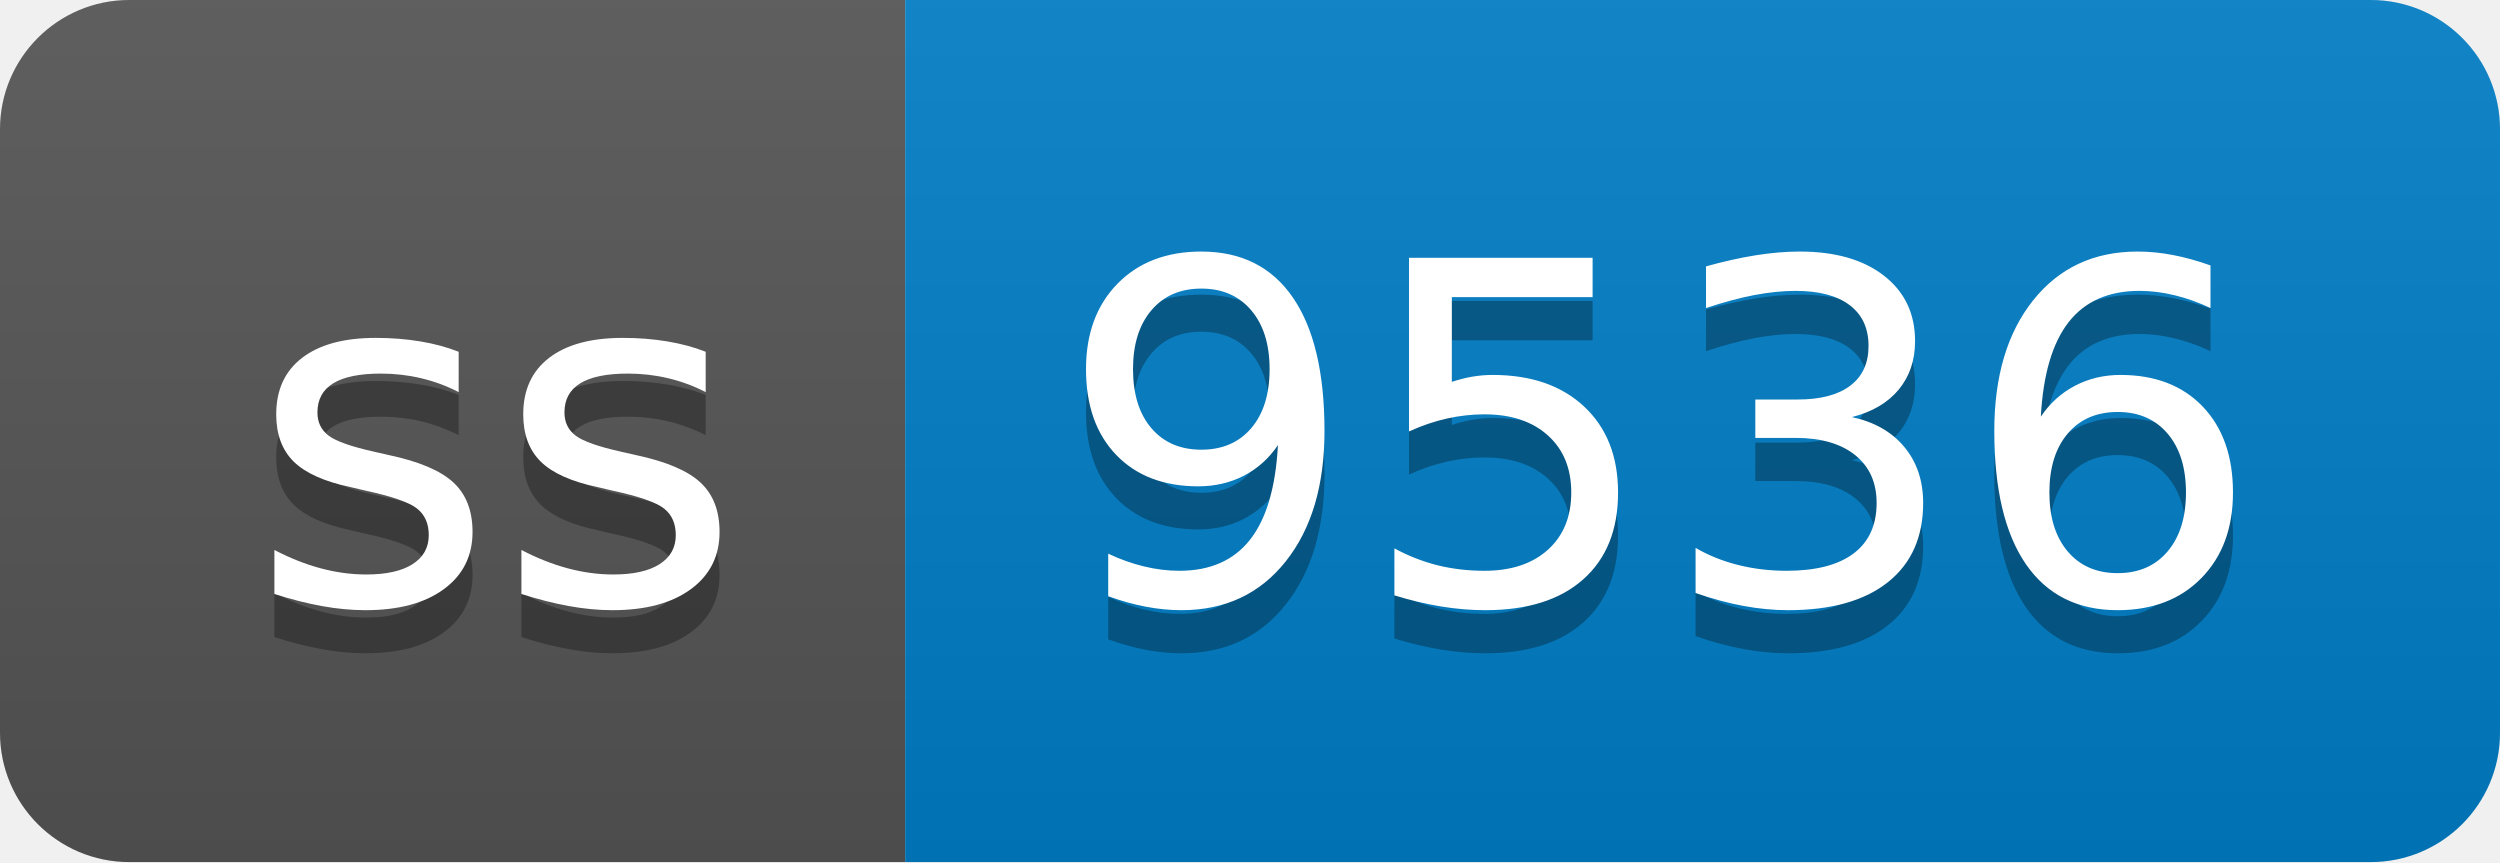
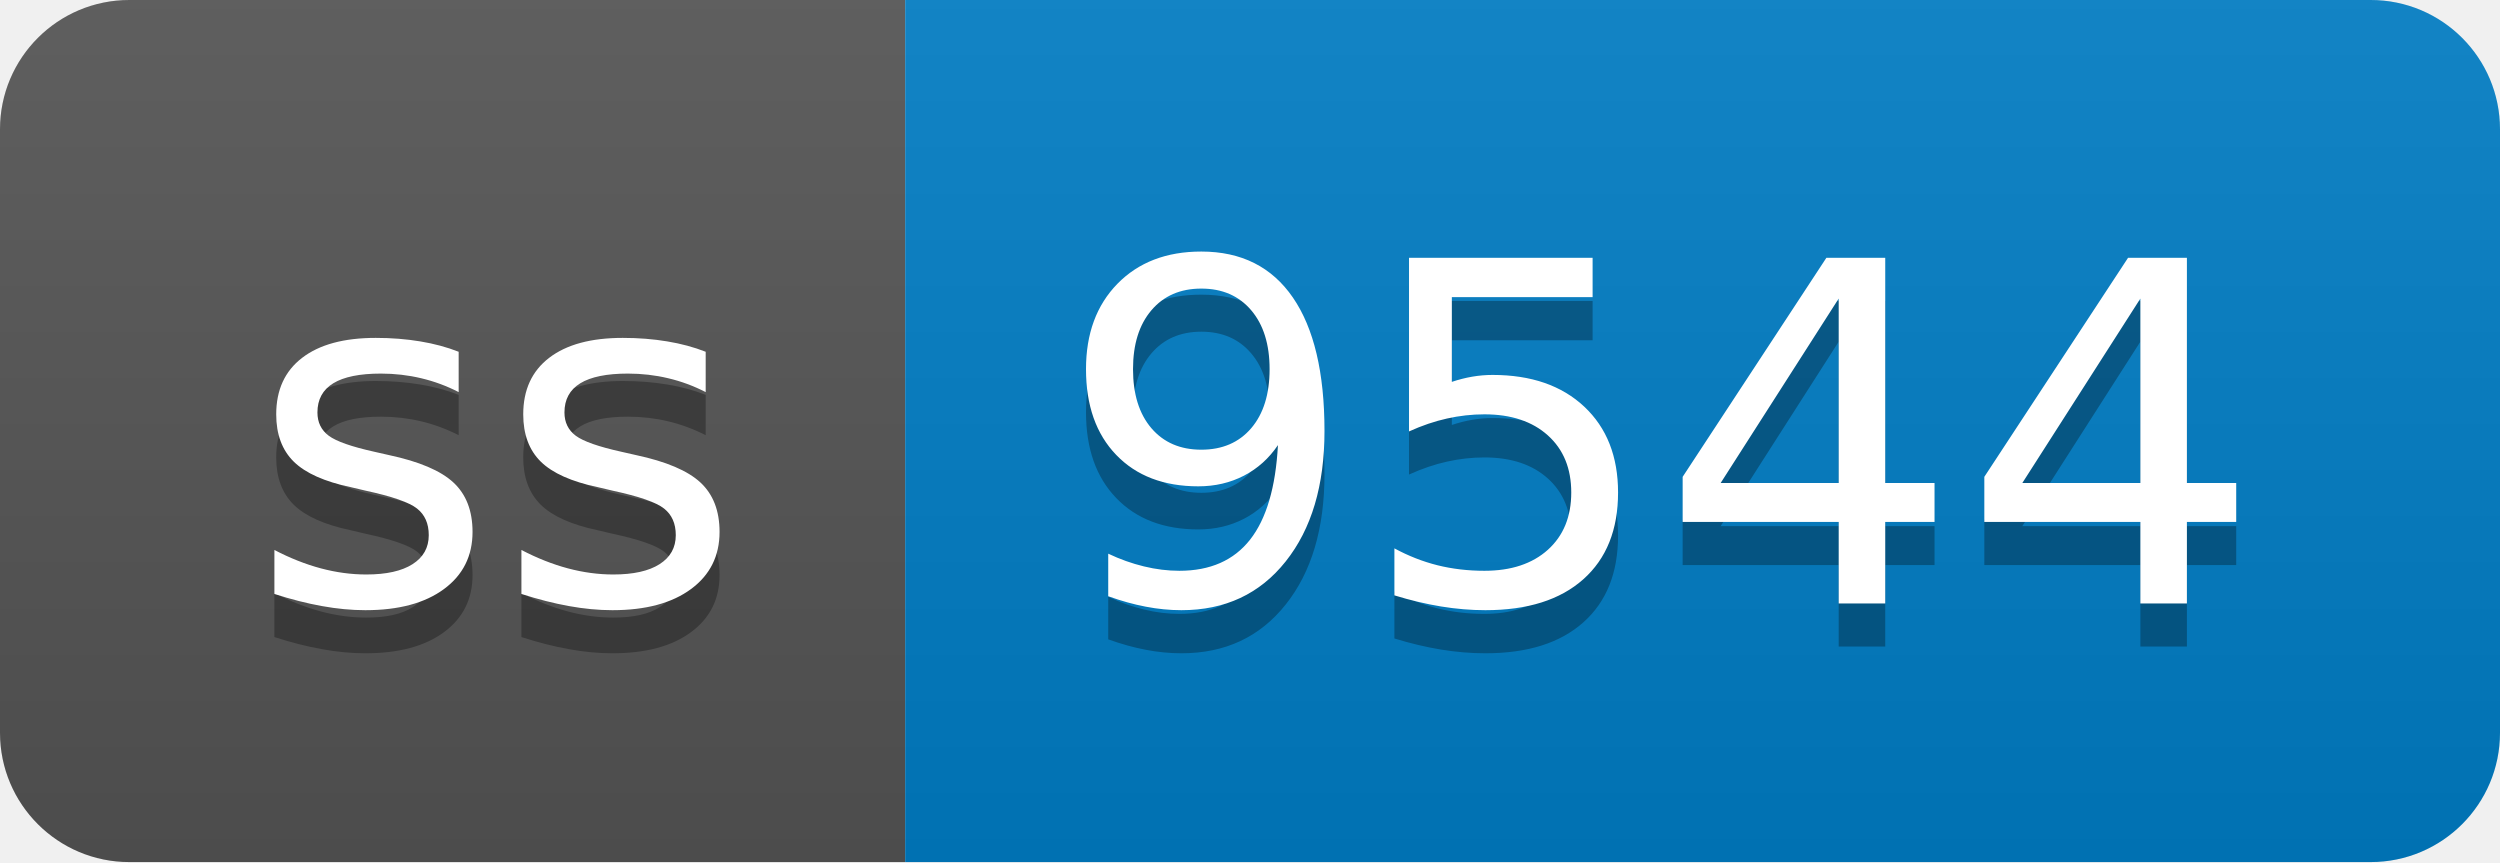
- <svg xmlns="http://www.w3.org/2000/svg" width="58" height="20" role="img" aria-label="ss: 9536">
+ <svg xmlns="http://www.w3.org/2000/svg" width="58" height="20" role="img" aria-label="ss: 9544">
  <linearGradient id="s" x2="0" y2="100%">
    <stop offset="0" stop-color="#bbb" stop-opacity=".1" />
    <stop offset="1" stop-opacity=".1" />
  </linearGradient>
  <clipPath id="r">
    <rect width="58" height="20" rx="3" fill="#fff" />
  </clipPath>
  <g clip-path="url(#r)">
    <rect width="21" height="20" fill="#555" />
    <rect x="21" width="37" height="20" fill="#007ec6" />
    <rect width="58" height="20" fill="url(#s)" />
  </g>
  <g fill="#fff" text-anchor="middle" font-family="Verdana,Geneva,DejaVu Sans,sans-serif" text-rendering="geometricPrecision" font-size="110">
    <text aria-hidden="true" x="115" y="150" fill="#010101" fill-opacity=".3" transform="scale(.1)" textLength="110">ss</text>
    <text x="115" y="140" transform="scale(.1)" fill="#fff" textLength="110">ss</text>
-     <text aria-hidden="true" x="385" y="150" fill="#010101" fill-opacity=".3" transform="scale(.1)" textLength="270">9536</text>
-     <text x="385" y="140" transform="scale(.1)" fill="#fff" textLength="270">9536</text>
+     <text aria-hidden="true" x="385" y="150" fill="#010101" fill-opacity=".3" transform="scale(.1)" textLength="270">9544</text>
+     <text x="385" y="140" transform="scale(.1)" fill="#fff" textLength="270">9544</text>
  </g>
</svg>
